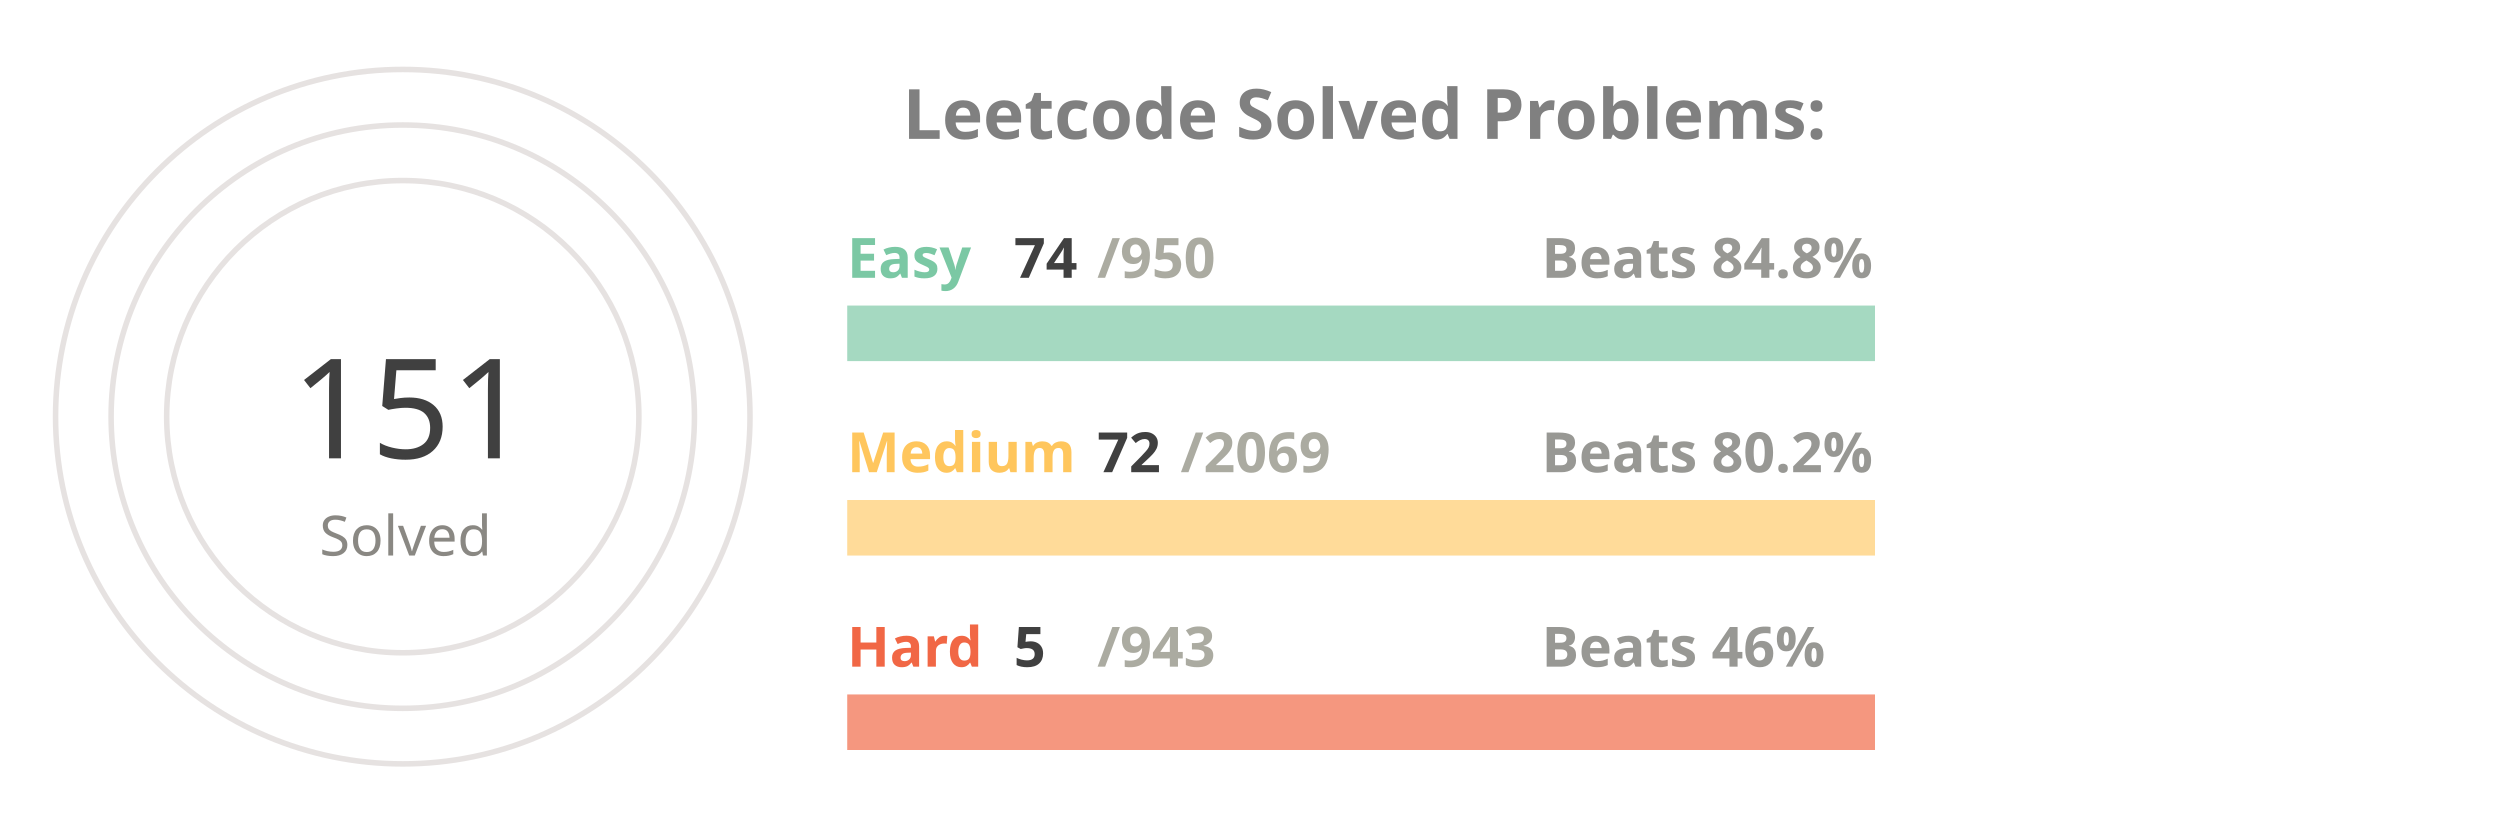
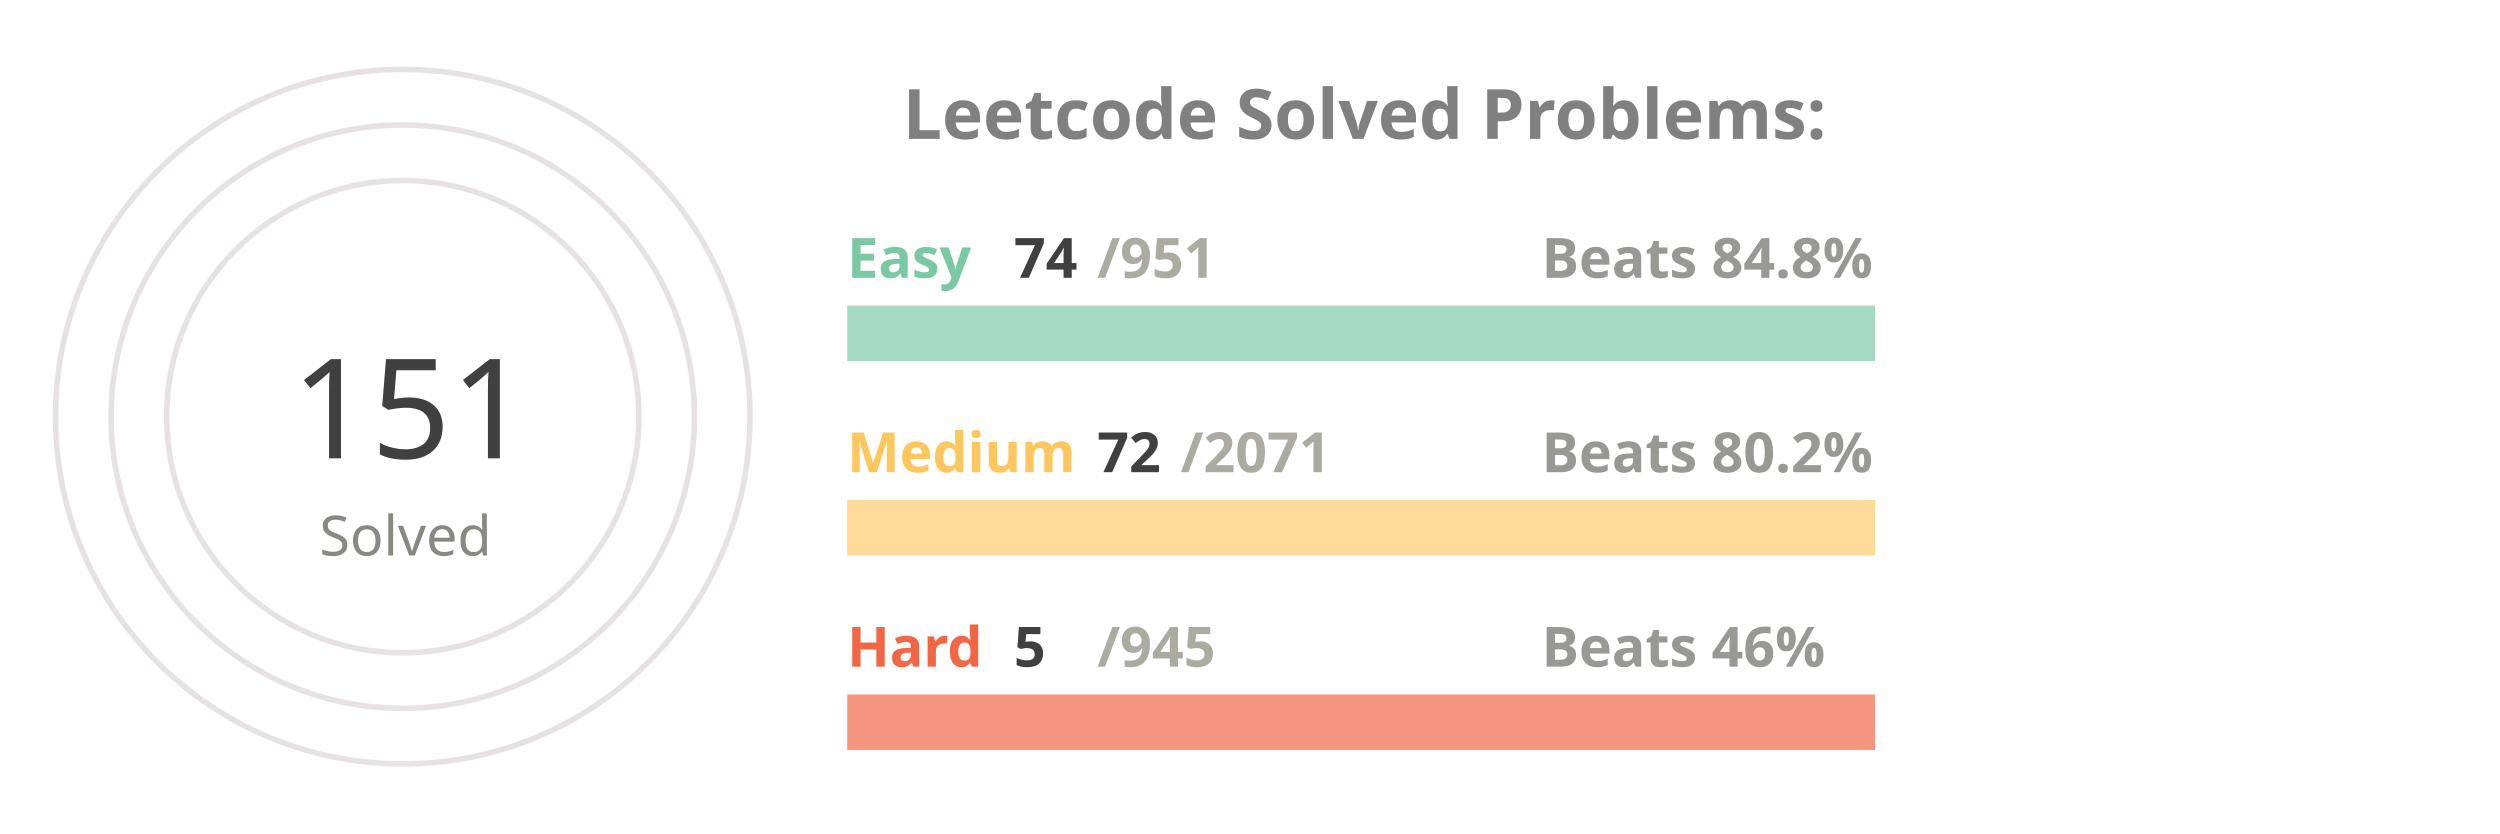
<svg xmlns="http://www.w3.org/2000/svg" viewBox="0 0 650 300" height="200px" width="600px">
  <style>
.label {
	font: bold 25px sans-serif;
	color: #404040;
	-webkit-text-stroke: 1px white;
  }
.name {
	font: bold 20px sans-serif;
	color: #404040;
  }

.line {
	stroke-dasharray: 1000;
	stroke-dashoffset: 1000;
	animation: dash 3.5s ease-in-out forwards;	
	animation-iteration-count: infinite;
	animation-direction: alternate-reverse;
}

.totalSum {
	font: 50px sans-serif;
}

.totalSumLabel {
	font: 20px sans-serif;
}

.path {
	stroke-dasharray: 1000;
	stroke-dashoffset: 1000;
	animation: dash 3.5s ease-in-out forwards;	
	animation-iteration-count: infinite;
	animation-direction: alternate-reverse;
}
  
@keyframes dash {
	to {
		stroke-dashoffset: 0;
	}
}

</style>
  <g stroke="#E6E2E1" fill="none" stroke-width="2">
    <circle cx="20" cy="150" r="125" />
    <circle cx="20" cy="150" r="105" />
    <circle cx="20" cy="150" r="85" />
  </g>
  <g fill="none" stroke-width="20">
    <line x1="180" y1="120" x2="550" y2="120" stroke="#a5d9c1" />
    <line x1="180" y1="190" x2="550" y2="190" stroke="#ffdb99" />
    <line x1="180" y1="260" x2="550" y2="260" stroke="#f5977f" />
  </g>
  <g fill="none" stroke-width="20" class="line">
    <line x1="180" y1="120" x2="208" y2="120" stroke="#7BC8A4" />
    <line x1="180" y1="190" x2="192" y2="190" stroke="#FFC65D" />
    <line x1="180" y1="260" x2="181" y2="260" stroke="#F16745" />
  </g>
  <g fill="none" stroke-width="20" stroke-linecap="round" class="path">
    <path d="M 20 25 A 125 125 45 0 1 72 36" stroke="#7BC8A4" />
    <path d="M 20 45 A 105 105 45 0 1 38 46" stroke="#FFC65D" />
    <path d="M 20 65 A 85 85 45 0 1 20 65" stroke="#F16745" />
  </g>
  <g class="name">
    <text x="180" y="100" fill="#7BC8A4">Easy</text>
    <text x="240" y="100" fill="#404040">74</text>
-     <text x="270" y="100" fill="#ABABA1">/950</text>
+     <text x="270" y="100" fill="#ABABA1">/951</text>
    <text x="430" y="100" fill="#989894">Beats 84.8%</text>
    <text x="180" y="170" fill="#FFC65D">Medium</text>
    <text x="270" y="170" fill="#404040">72</text>
-     <text x="300" y="170" fill="#ABABA1">/2069</text>
+     <text x="300" y="170" fill="#ABABA1">/2071</text>
    <text x="430" y="170" fill="#989894">Beats 80.2%</text>
    <text x="180" y="240" fill="#F16745">Hard</text>
    <text x="240" y="240" fill="#404040">5</text>
-     <text x="270" y="240" fill="#ABABA1">/943</text>
+     <text x="270" y="240" fill="#ABABA1">/945</text>
    <text x="430" y="240" fill="#989894">Beats 46%</text>
  </g>
  <g>
    <text x="-20" y="165" fill="#404040" class="totalSum">151</text>
    <text x="-10" y="200" fill="#8A8883" class="totalSumLabel">Solved</text>
  </g>
  <g class="label">
    <text x="200" y="50" fill="gray">Leetcode Solved Problems:</text>
  </g>
</svg>
